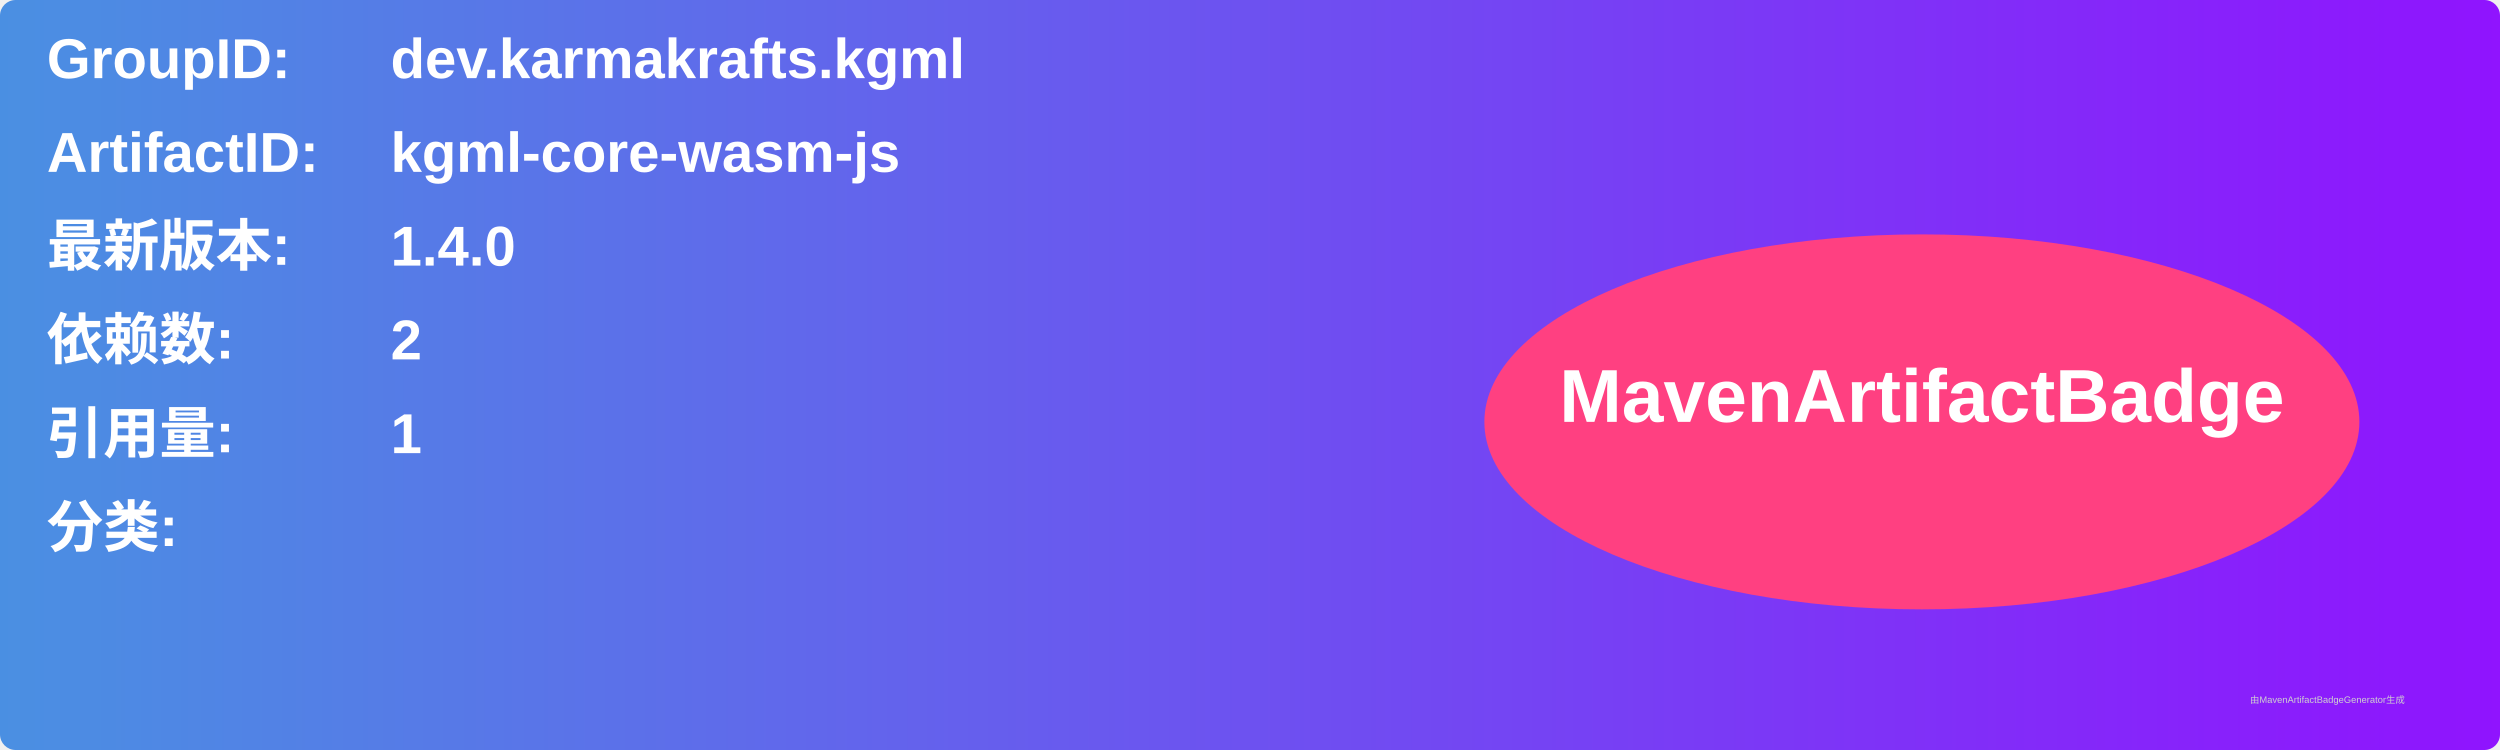
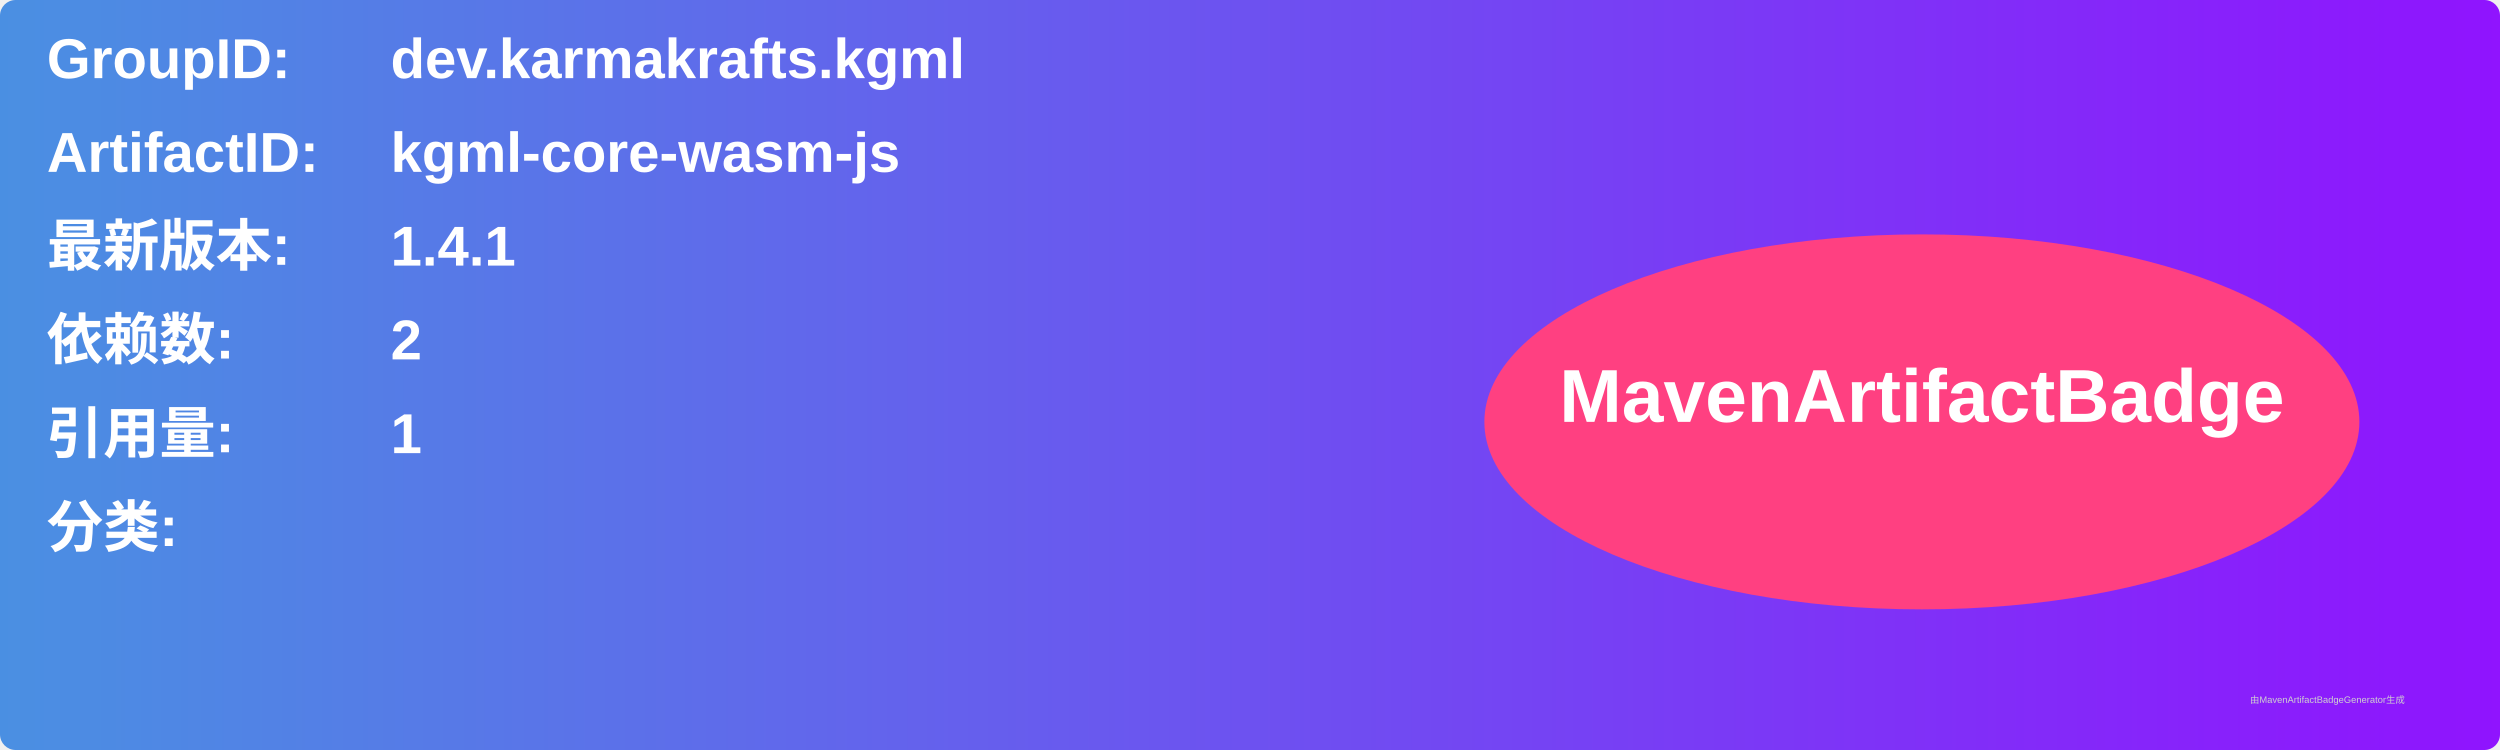
<svg xmlns="http://www.w3.org/2000/svg" width="800" height="240" viewBox="0 0 800 240">
  <linearGradient id="grad" x1="0%" y1="0%" x2="100%" y2="0%">
    <stop offset="0%" stop-color="#4a90e2" />
    <stop offset="100%" stop-color="#9013fe" />
  </linearGradient>
  <rect width="100%" height="100%" rx="5" ry="5" fill="url(#grad)" />
  <g transform="translate(15, 15)">
    <text x="0" y="10" font-family="Arial" font-size="18" fill="white" font-weight="bold" width="260">GroupID:</text>
    <text x="110" y="10" font-family="Arial" font-size="18" fill="white" font-weight="bold" width="460">dev.karmakrafts.kgml</text>
    <text x="0" y="40" font-family="Arial" font-size="18" fill="white" font-weight="bold" width="260">ArtifactID:</text>
    <text x="110" y="40" font-family="Arial" font-size="18" fill="white" font-weight="bold" width="460">kgml-core-wasm-js</text>
    <text x="0" y="70" font-family="Arial" font-size="18" fill="white" font-weight="bold">最新版本:</text>
    <text x="110" y="70" font-family="Arial" font-size="18" fill="white" font-weight="bold">
-       <tspan font-weight="bold">1.4.0</tspan>
+       <tspan font-weight="bold">1.4.1</tspan>
    </text>
    <text x="0" y="100" font-family="Arial" font-size="18" fill="white" font-weight="bold">依赖数: </text>
    <text x="110" y="100" font-family="Arial" font-size="18" fill="white">
      <tspan font-weight="bold">2</tspan>
    </text>
    <text x="0" y="130" font-family="Arial" font-size="18" fill="white" font-weight="bold">引用量: </text>
    <text x="110" y="130" font-family="Arial" font-size="18" fill="white">
      <tspan font-weight="bold">1</tspan>
    </text>
    <text x="0" y="160" font-family="Arial" font-size="18" fill="white" font-weight="bold">分类:</text>
    <text x="10" y="190" font-family="Arial" font-size="10" fill="white">
      <tspan font-weight="bold" />
    </text>
    <ellipse cx="600" cy="120" rx="140" ry="60" fill="#ff4081" />
    <text x="600" y="120" text-anchor="middle" font-family="Arial" font-size="24" fill="white" font-weight="bold">MavenArtifactBadge</text>
  </g>
  <text x="720" y="225" font-family="Arial" font-size="3" fill="#d0d0d0">由MavenArtifactBadgeGenerator生成</text>
</svg>
